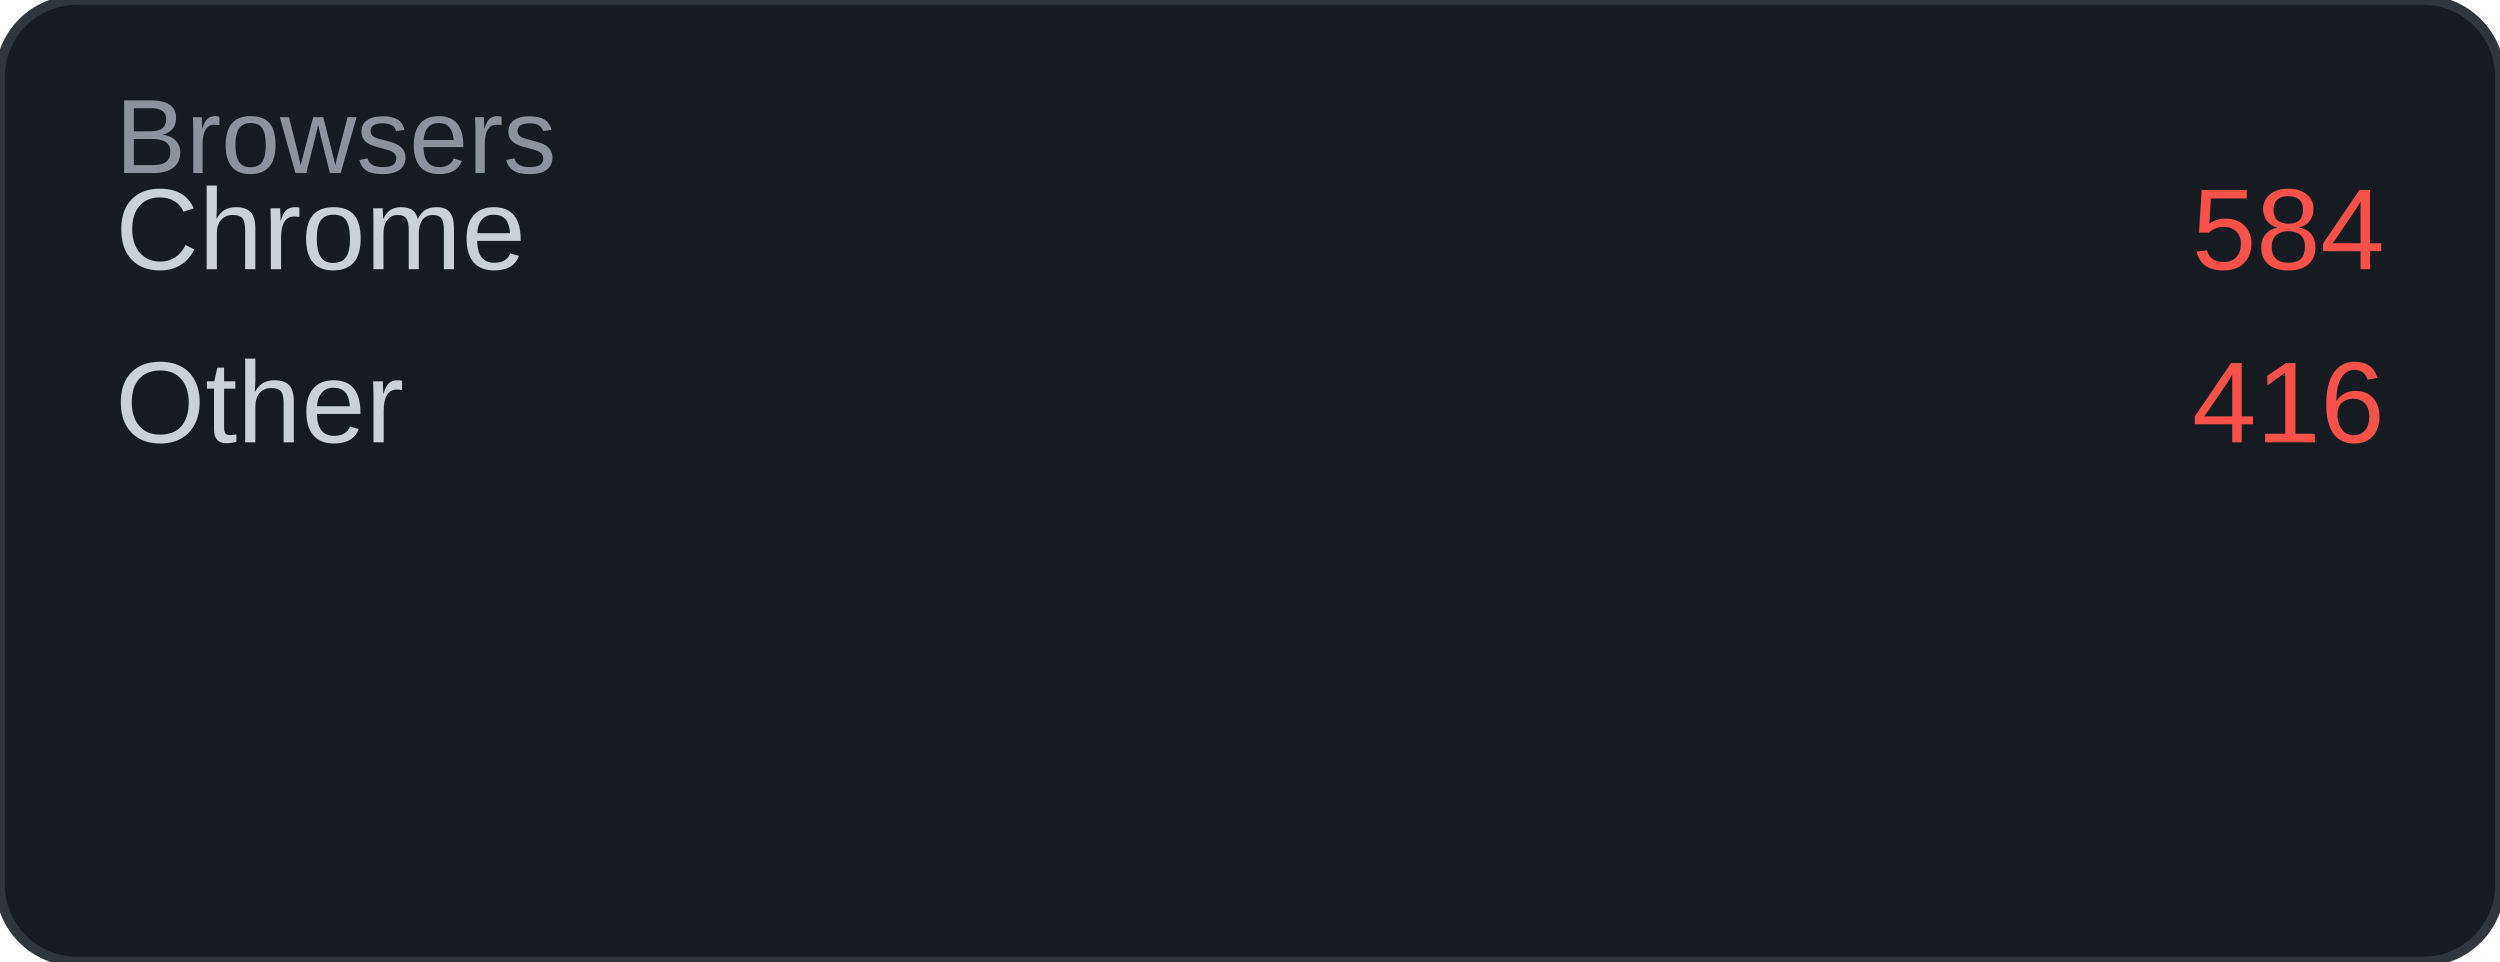
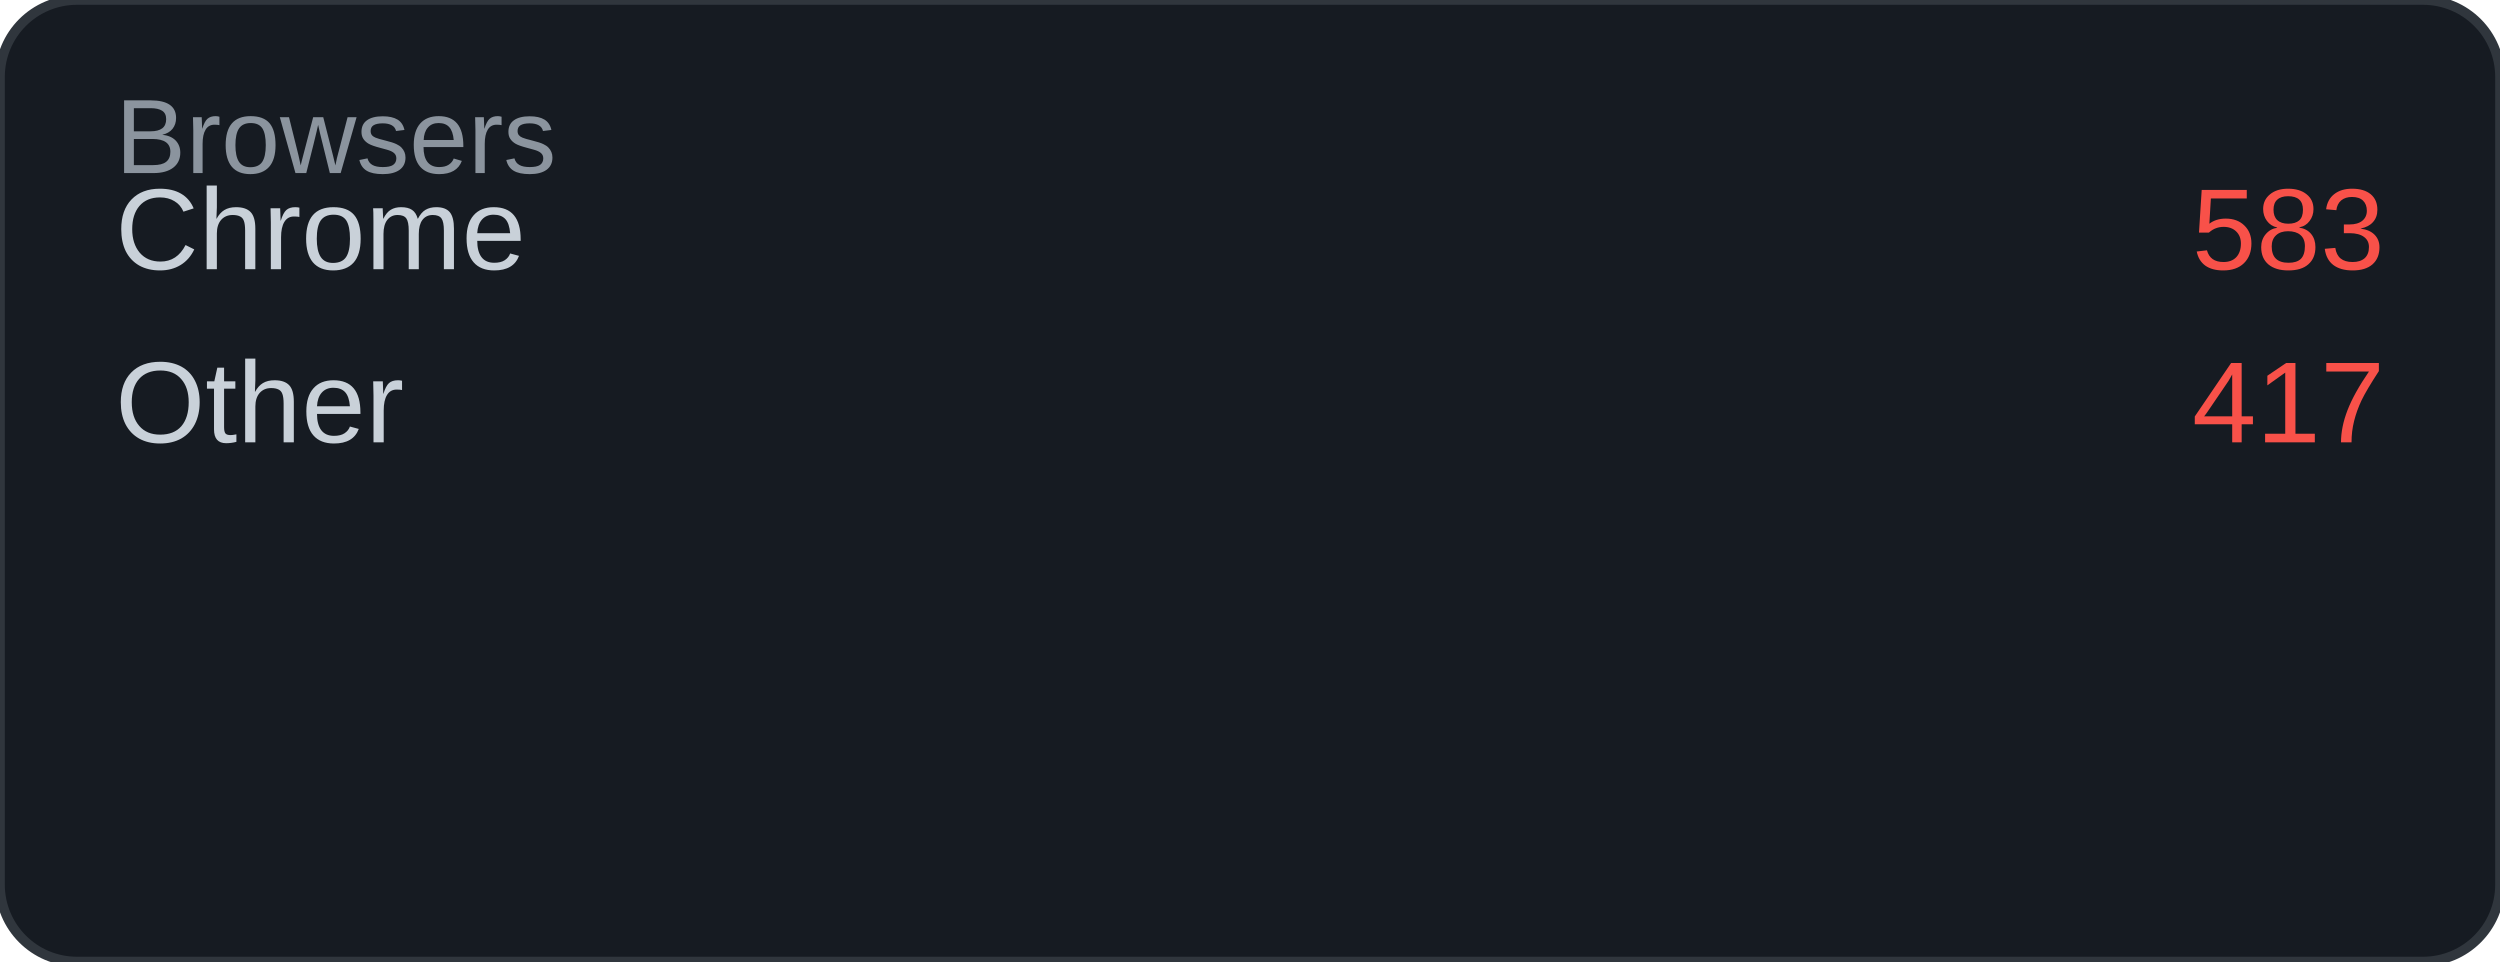
<svg xmlns="http://www.w3.org/2000/svg" width="260" height="100" viewBox="0 0 260 100">
  <rect width="260" height="100" rx="8" fill="#161b22" />
  <rect width="260" height="100" rx="8" fill="none" stroke="#30363d" stroke-width="1" />
  <text x="12" y="18" font-family="Arial, sans-serif" font-size="11" fill="#8b949e">Browsers</text>
  <text x="12" y="28" font-family="Arial, sans-serif" font-size="12" fill="#c9d1d9">Chrome</text>
-   <text x="248" y="28" font-family="Arial, sans-serif" font-size="12" fill="#f85149" text-anchor="end">584</text>
+   <text x="248" y="28" font-family="Arial, sans-serif" font-size="12" fill="#f85149" text-anchor="end">583</text>
  <text x="12" y="46" font-family="Arial, sans-serif" font-size="12" fill="#c9d1d9">Other</text>
-   <text x="248" y="46" font-family="Arial, sans-serif" font-size="12" fill="#f85149" text-anchor="end">416</text>
+   <text x="248" y="46" font-family="Arial, sans-serif" font-size="12" fill="#f85149" text-anchor="end">417</text>
</svg>
